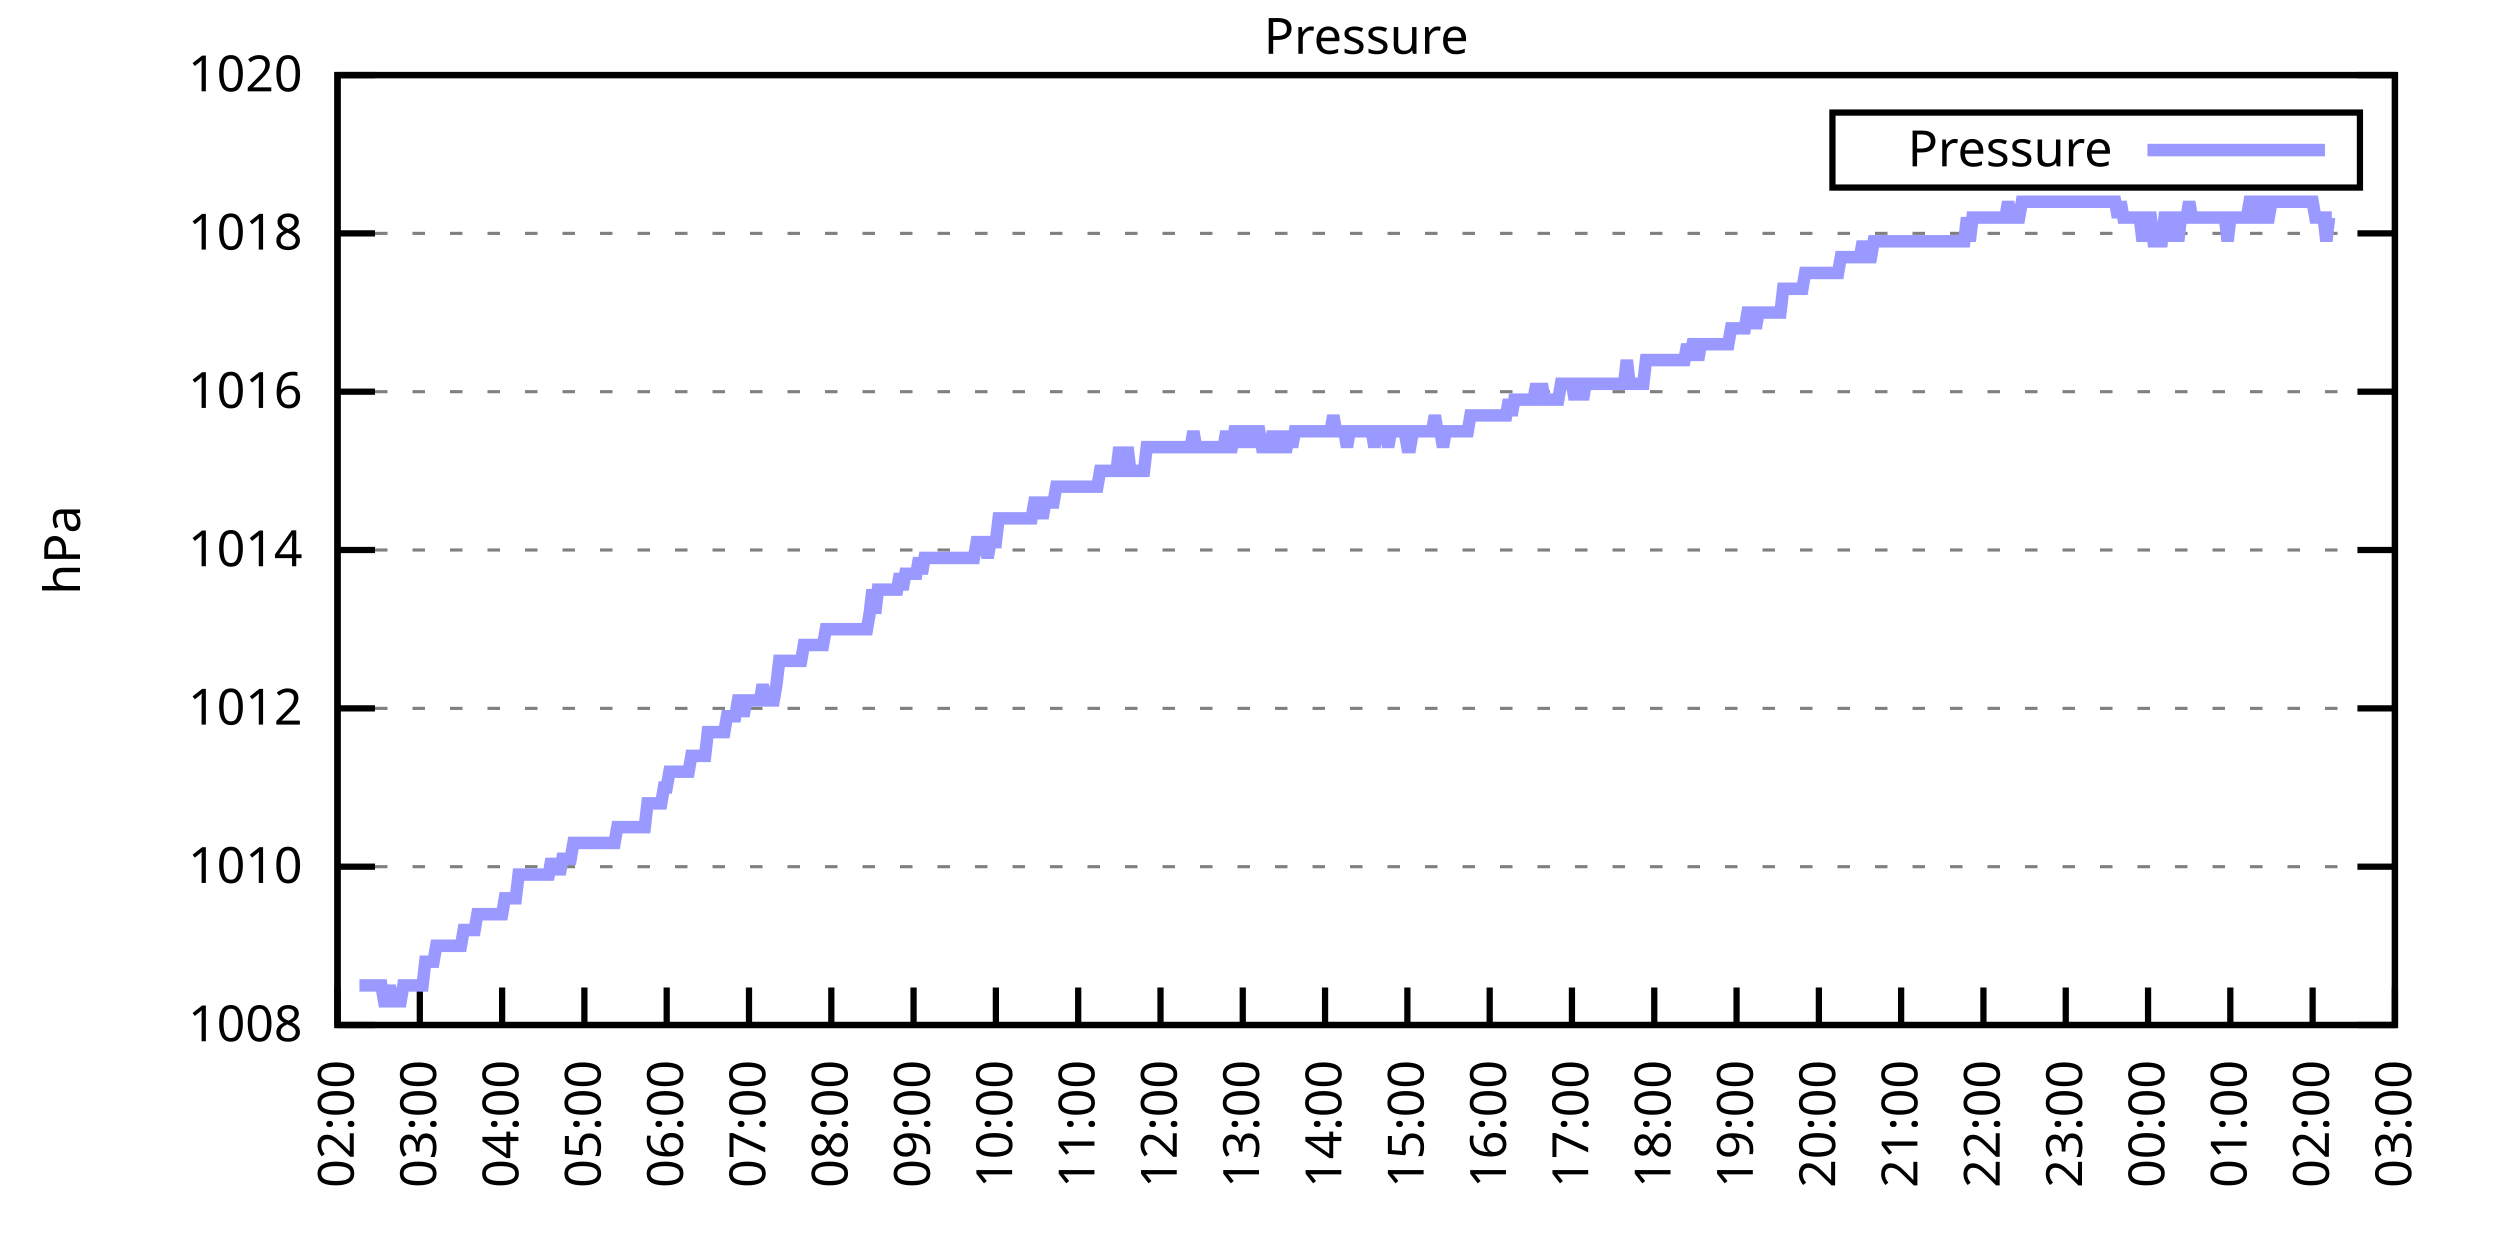
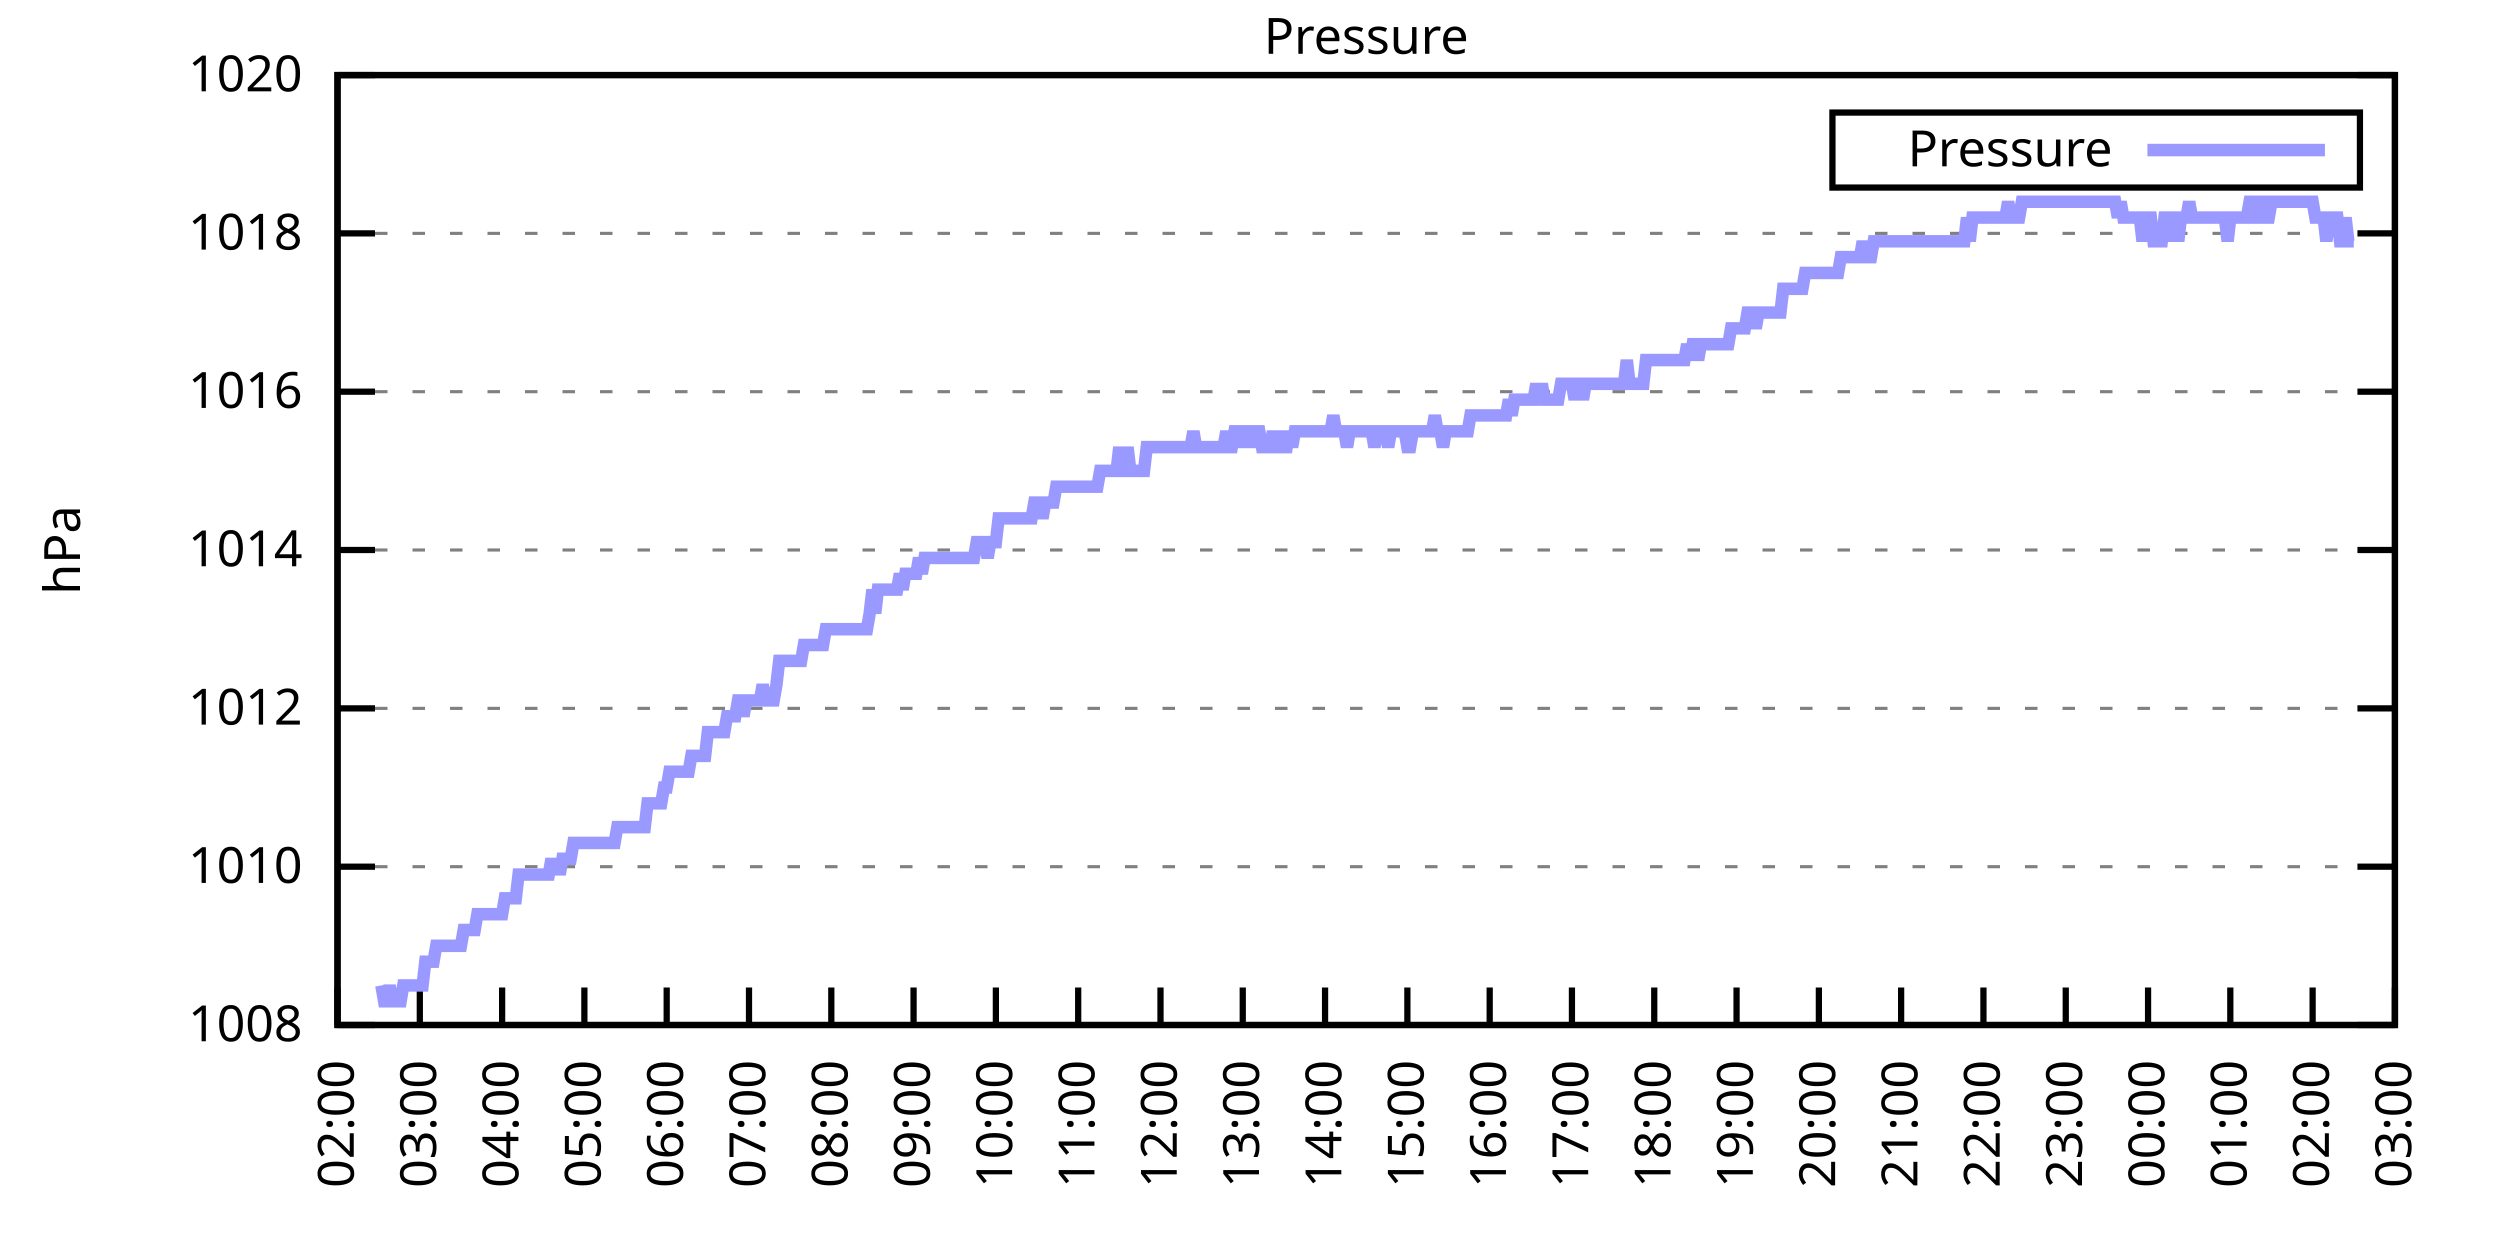
<svg xmlns="http://www.w3.org/2000/svg" xmlns:xlink="http://www.w3.org/1999/xlink" width="400" height="200" viewBox="0 0 400 200">
  <g id="gnuplot_canvas">
    <rect x="0" y="0" width="400" height="200" fill="none" />
    <defs>
      <circle id="gpDot" r="0.5" stroke-width="0.5" stroke="currentColor" />
      <path id="gpPt0" stroke-width="0.333" stroke="currentColor" d="M-1,0 h2 M0,-1 v2" />
      <path id="gpPt1" stroke-width="0.333" stroke="currentColor" d="M-1,-1 L1,1 M1,-1 L-1,1" />
      <path id="gpPt2" stroke-width="0.333" stroke="currentColor" d="M-1,0 L1,0 M0,-1 L0,1 M-1,-1 L1,1 M-1,1 L1,-1" />
      <rect id="gpPt3" stroke-width="0.333" stroke="currentColor" x="-1" y="-1" width="2" height="2" />
      <rect id="gpPt4" stroke-width="0.333" stroke="currentColor" fill="currentColor" x="-1" y="-1" width="2" height="2" />
      <circle id="gpPt5" stroke-width="0.333" stroke="currentColor" cx="0" cy="0" r="1" />
      <use xlink:href="#gpPt5" id="gpPt6" fill="currentColor" stroke="none" />
      <path id="gpPt7" stroke-width="0.333" stroke="currentColor" d="M0,-1.33 L-1.33,0.67 L1.33,0.67 z" />
      <use xlink:href="#gpPt7" id="gpPt8" fill="currentColor" stroke="none" />
      <use xlink:href="#gpPt7" id="gpPt9" stroke="currentColor" transform="rotate(180)" />
      <use xlink:href="#gpPt9" id="gpPt10" fill="currentColor" stroke="none" />
      <use xlink:href="#gpPt3" id="gpPt11" stroke="currentColor" transform="rotate(45)" />
      <use xlink:href="#gpPt11" id="gpPt12" fill="currentColor" stroke="none" />
      <path id="gpPt13" stroke-width="0.333" stroke="currentColor" d="M0,1.330 L1.265,0.411 L0.782,-1.067 L-0.782,-1.076 L-1.265,0.411 z" />
      <use xlink:href="#gpPt13" id="gpPt14" fill="currentColor" stroke="none" />
      <filter id="textbox" filterUnits="objectBoundingBox" x="0" y="0" height="1" width="1">
        <feFlood flood-color="white" flood-opacity="1" result="bgnd" />
        <feComposite in="SourceGraphic" in2="bgnd" operator="atop" />
      </filter>
      <filter id="greybox" filterUnits="objectBoundingBox" x="0" y="0" height="1" width="1">
        <feFlood flood-color="lightgrey" flood-opacity="1" result="grey" />
        <feComposite in="SourceGraphic" in2="grey" operator="atop" />
      </filter>
    </defs>
    <g fill="none" color="white" stroke="currentColor" stroke-width="1.00" stroke-linecap="butt" stroke-linejoin="miter">
</g>
    <g fill="none" color="black" stroke="currentColor" stroke-width="1.00" stroke-linecap="butt" stroke-linejoin="miter">
      <g stroke="none" shape-rendering="crispEdges">
        <polygon fill="rgb(255, 255, 255)" points="54.00,164.00 383.18,164.00 383.18,12.02 54.00,12.02 " />
      </g>
    </g>
    <g fill="none" color="black" stroke="currentColor" stroke-width="1.00" stroke-linecap="butt" stroke-linejoin="miter">
</g>
    <g fill="none" color="black" stroke="black" stroke-width="0.50" stroke-linecap="butt" stroke-linejoin="miter">
</g>
    <g fill="none" color="gray" stroke="currentColor" stroke-width="0.50" stroke-linecap="butt" stroke-linejoin="miter">
      <path stroke="gray" stroke-dasharray="2,4" class="gridline" d="M54.00,164.00 L383.19,164.00  " />
    </g>
    <g fill="none" color="gray" stroke="gray" stroke-width="1.00" stroke-linecap="butt" stroke-linejoin="miter">
</g>
    <g fill="none" color="black" stroke="currentColor" stroke-width="1.00" stroke-linecap="butt" stroke-linejoin="miter">
      <path stroke="black" d="M54.00,164.00 L60.00,164.00 M383.19,164.00 L377.19,164.00  " />
      <g transform="translate(48.40,166.60)" stroke="none" fill="black" font-family="Sans" font-size="8.00" text-anchor="end">
        <text>
          <tspan font-family="Sans"> 1008</tspan>
        </text>
      </g>
    </g>
    <g fill="none" color="black" stroke="currentColor" stroke-width="1.00" stroke-linecap="butt" stroke-linejoin="miter">
</g>
    <g fill="none" color="black" stroke="black" stroke-width="0.50" stroke-linecap="butt" stroke-linejoin="miter">
</g>
    <g fill="none" color="gray" stroke="currentColor" stroke-width="0.50" stroke-linecap="butt" stroke-linejoin="miter">
      <path stroke="gray" stroke-dasharray="2,4" class="gridline" d="M54.00,138.67 L383.19,138.67  " />
    </g>
    <g fill="none" color="gray" stroke="gray" stroke-width="1.00" stroke-linecap="butt" stroke-linejoin="miter">
</g>
    <g fill="none" color="black" stroke="currentColor" stroke-width="1.00" stroke-linecap="butt" stroke-linejoin="miter">
      <path stroke="black" d="M54.00,138.67 L60.00,138.67 M383.19,138.67 L377.19,138.67  " />
      <g transform="translate(48.40,141.27)" stroke="none" fill="black" font-family="Sans" font-size="8.00" text-anchor="end">
        <text>
          <tspan font-family="Sans"> 1010</tspan>
        </text>
      </g>
    </g>
    <g fill="none" color="black" stroke="currentColor" stroke-width="1.00" stroke-linecap="butt" stroke-linejoin="miter">
</g>
    <g fill="none" color="black" stroke="black" stroke-width="0.50" stroke-linecap="butt" stroke-linejoin="miter">
</g>
    <g fill="none" color="gray" stroke="currentColor" stroke-width="0.50" stroke-linecap="butt" stroke-linejoin="miter">
      <path stroke="gray" stroke-dasharray="2,4" class="gridline" d="M54.00,113.34 L383.19,113.34  " />
    </g>
    <g fill="none" color="gray" stroke="gray" stroke-width="1.00" stroke-linecap="butt" stroke-linejoin="miter">
</g>
    <g fill="none" color="black" stroke="currentColor" stroke-width="1.00" stroke-linecap="butt" stroke-linejoin="miter">
      <path stroke="black" d="M54.00,113.34 L60.00,113.34 M383.19,113.34 L377.19,113.34  " />
      <g transform="translate(48.40,115.94)" stroke="none" fill="black" font-family="Sans" font-size="8.00" text-anchor="end">
        <text>
          <tspan font-family="Sans"> 1012</tspan>
        </text>
      </g>
    </g>
    <g fill="none" color="black" stroke="currentColor" stroke-width="1.00" stroke-linecap="butt" stroke-linejoin="miter">
</g>
    <g fill="none" color="black" stroke="black" stroke-width="0.50" stroke-linecap="butt" stroke-linejoin="miter">
</g>
    <g fill="none" color="gray" stroke="currentColor" stroke-width="0.50" stroke-linecap="butt" stroke-linejoin="miter">
      <path stroke="gray" stroke-dasharray="2,4" class="gridline" d="M54.00,88.00 L383.19,88.00  " />
    </g>
    <g fill="none" color="gray" stroke="gray" stroke-width="1.00" stroke-linecap="butt" stroke-linejoin="miter">
</g>
    <g fill="none" color="black" stroke="currentColor" stroke-width="1.00" stroke-linecap="butt" stroke-linejoin="miter">
      <path stroke="black" d="M54.00,88.00 L60.00,88.00 M383.19,88.00 L377.19,88.00  " />
      <g transform="translate(48.40,90.60)" stroke="none" fill="black" font-family="Sans" font-size="8.00" text-anchor="end">
        <text>
          <tspan font-family="Sans"> 1014</tspan>
        </text>
      </g>
    </g>
    <g fill="none" color="black" stroke="currentColor" stroke-width="1.00" stroke-linecap="butt" stroke-linejoin="miter">
</g>
    <g fill="none" color="black" stroke="black" stroke-width="0.50" stroke-linecap="butt" stroke-linejoin="miter">
</g>
    <g fill="none" color="gray" stroke="currentColor" stroke-width="0.50" stroke-linecap="butt" stroke-linejoin="miter">
      <path stroke="gray" stroke-dasharray="2,4" class="gridline" d="M54.00,62.67 L383.19,62.67  " />
    </g>
    <g fill="none" color="gray" stroke="gray" stroke-width="1.00" stroke-linecap="butt" stroke-linejoin="miter">
</g>
    <g fill="none" color="black" stroke="currentColor" stroke-width="1.00" stroke-linecap="butt" stroke-linejoin="miter">
      <path stroke="black" d="M54.00,62.67 L60.00,62.67 M383.19,62.67 L377.19,62.67  " />
      <g transform="translate(48.40,65.27)" stroke="none" fill="black" font-family="Sans" font-size="8.00" text-anchor="end">
        <text>
          <tspan font-family="Sans"> 1016</tspan>
        </text>
      </g>
    </g>
    <g fill="none" color="black" stroke="currentColor" stroke-width="1.00" stroke-linecap="butt" stroke-linejoin="miter">
</g>
    <g fill="none" color="black" stroke="black" stroke-width="0.50" stroke-linecap="butt" stroke-linejoin="miter">
</g>
    <g fill="none" color="gray" stroke="currentColor" stroke-width="0.50" stroke-linecap="butt" stroke-linejoin="miter">
      <path stroke="gray" stroke-dasharray="2,4" class="gridline" d="M54.00,37.34 L383.19,37.34  " />
    </g>
    <g fill="none" color="gray" stroke="gray" stroke-width="1.00" stroke-linecap="butt" stroke-linejoin="miter">
</g>
    <g fill="none" color="black" stroke="currentColor" stroke-width="1.00" stroke-linecap="butt" stroke-linejoin="miter">
      <path stroke="black" d="M54.00,37.34 L60.00,37.34 M383.19,37.34 L377.19,37.34  " />
      <g transform="translate(48.40,39.94)" stroke="none" fill="black" font-family="Sans" font-size="8.00" text-anchor="end">
        <text>
          <tspan font-family="Sans"> 1018</tspan>
        </text>
      </g>
    </g>
    <g fill="none" color="black" stroke="currentColor" stroke-width="1.00" stroke-linecap="butt" stroke-linejoin="miter">
</g>
    <g fill="none" color="black" stroke="black" stroke-width="0.50" stroke-linecap="butt" stroke-linejoin="miter">
</g>
    <g fill="none" color="gray" stroke="currentColor" stroke-width="0.50" stroke-linecap="butt" stroke-linejoin="miter">
      <path stroke="gray" stroke-dasharray="2,4" class="gridline" d="M54.00,12.01 L383.19,12.01  " />
    </g>
    <g fill="none" color="gray" stroke="gray" stroke-width="1.00" stroke-linecap="butt" stroke-linejoin="miter">
</g>
    <g fill="none" color="black" stroke="currentColor" stroke-width="1.00" stroke-linecap="butt" stroke-linejoin="miter">
      <path stroke="black" d="M54.00,12.01 L60.00,12.01 M383.19,12.01 L377.19,12.01  " />
      <g transform="translate(48.40,14.61)" stroke="none" fill="black" font-family="Sans" font-size="8.00" text-anchor="end">
        <text>
          <tspan font-family="Sans"> 1020</tspan>
        </text>
      </g>
    </g>
    <g fill="none" color="black" stroke="currentColor" stroke-width="1.00" stroke-linecap="butt" stroke-linejoin="miter">
      <path stroke="black" d="M54.00,164.00 L54.00,158.00  " />
      <g transform="translate(56.60,169.60) rotate(270.00)" stroke="none" fill="black" font-family="Sans" font-size="8.00" text-anchor="end">
        <text>
          <tspan font-family="Sans">02:00</tspan>
        </text>
      </g>
    </g>
    <g fill="none" color="black" stroke="currentColor" stroke-width="1.00" stroke-linecap="butt" stroke-linejoin="miter">
      <path stroke="black" d="M67.17,164.00 L67.17,158.00  " />
      <g transform="translate(69.77,169.60) rotate(270.00)" stroke="none" fill="black" font-family="Sans" font-size="8.00" text-anchor="end">
        <text>
          <tspan font-family="Sans">03:00</tspan>
        </text>
      </g>
    </g>
    <g fill="none" color="black" stroke="currentColor" stroke-width="1.00" stroke-linecap="butt" stroke-linejoin="miter">
      <path stroke="black" d="M80.34,164.00 L80.34,158.00  " />
      <g transform="translate(82.94,169.60) rotate(270.00)" stroke="none" fill="black" font-family="Sans" font-size="8.00" text-anchor="end">
        <text>
          <tspan font-family="Sans">04:00</tspan>
        </text>
      </g>
    </g>
    <g fill="none" color="black" stroke="currentColor" stroke-width="1.00" stroke-linecap="butt" stroke-linejoin="miter">
      <path stroke="black" d="M93.50,164.00 L93.50,158.00  " />
      <g transform="translate(96.10,169.60) rotate(270.00)" stroke="none" fill="black" font-family="Sans" font-size="8.00" text-anchor="end">
        <text>
          <tspan font-family="Sans">05:00</tspan>
        </text>
      </g>
    </g>
    <g fill="none" color="black" stroke="currentColor" stroke-width="1.00" stroke-linecap="butt" stroke-linejoin="miter">
      <path stroke="black" d="M106.67,164.00 L106.67,158.00  " />
      <g transform="translate(109.27,169.60) rotate(270.00)" stroke="none" fill="black" font-family="Sans" font-size="8.00" text-anchor="end">
        <text>
          <tspan font-family="Sans">06:00</tspan>
        </text>
      </g>
    </g>
    <g fill="none" color="black" stroke="currentColor" stroke-width="1.00" stroke-linecap="butt" stroke-linejoin="miter">
      <path stroke="black" d="M119.84,164.00 L119.84,158.00  " />
      <g transform="translate(122.44,169.60) rotate(270.00)" stroke="none" fill="black" font-family="Sans" font-size="8.00" text-anchor="end">
        <text>
          <tspan font-family="Sans">07:00</tspan>
        </text>
      </g>
    </g>
    <g fill="none" color="black" stroke="currentColor" stroke-width="1.00" stroke-linecap="butt" stroke-linejoin="miter">
      <path stroke="black" d="M133.01,164.00 L133.01,158.00  " />
      <g transform="translate(135.61,169.60) rotate(270.00)" stroke="none" fill="black" font-family="Sans" font-size="8.00" text-anchor="end">
        <text>
          <tspan font-family="Sans">08:00</tspan>
        </text>
      </g>
    </g>
    <g fill="none" color="black" stroke="currentColor" stroke-width="1.00" stroke-linecap="butt" stroke-linejoin="miter">
      <path stroke="black" d="M146.17,164.00 L146.17,158.00  " />
      <g transform="translate(148.77,169.60) rotate(270.00)" stroke="none" fill="black" font-family="Sans" font-size="8.00" text-anchor="end">
        <text>
          <tspan font-family="Sans">09:00</tspan>
        </text>
      </g>
    </g>
    <g fill="none" color="black" stroke="currentColor" stroke-width="1.00" stroke-linecap="butt" stroke-linejoin="miter">
      <path stroke="black" d="M159.34,164.00 L159.34,158.00  " />
      <g transform="translate(161.94,169.60) rotate(270.00)" stroke="none" fill="black" font-family="Sans" font-size="8.00" text-anchor="end">
        <text>
          <tspan font-family="Sans">10:00</tspan>
        </text>
      </g>
    </g>
    <g fill="none" color="black" stroke="currentColor" stroke-width="1.00" stroke-linecap="butt" stroke-linejoin="miter">
      <path stroke="black" d="M172.51,164.00 L172.51,158.00  " />
      <g transform="translate(175.11,169.60) rotate(270.00)" stroke="none" fill="black" font-family="Sans" font-size="8.00" text-anchor="end">
        <text>
          <tspan font-family="Sans">11:00</tspan>
        </text>
      </g>
    </g>
    <g fill="none" color="black" stroke="currentColor" stroke-width="1.00" stroke-linecap="butt" stroke-linejoin="miter">
      <path stroke="black" d="M185.68,164.00 L185.68,158.00  " />
      <g transform="translate(188.28,169.60) rotate(270.00)" stroke="none" fill="black" font-family="Sans" font-size="8.00" text-anchor="end">
        <text>
          <tspan font-family="Sans">12:00</tspan>
        </text>
      </g>
    </g>
    <g fill="none" color="black" stroke="currentColor" stroke-width="1.00" stroke-linecap="butt" stroke-linejoin="miter">
      <path stroke="black" d="M198.84,164.00 L198.84,158.00  " />
      <g transform="translate(201.44,169.60) rotate(270.00)" stroke="none" fill="black" font-family="Sans" font-size="8.00" text-anchor="end">
        <text>
          <tspan font-family="Sans">13:00</tspan>
        </text>
      </g>
    </g>
    <g fill="none" color="black" stroke="currentColor" stroke-width="1.00" stroke-linecap="butt" stroke-linejoin="miter">
      <path stroke="black" d="M212.01,164.00 L212.01,158.00  " />
      <g transform="translate(214.61,169.60) rotate(270.00)" stroke="none" fill="black" font-family="Sans" font-size="8.00" text-anchor="end">
        <text>
          <tspan font-family="Sans">14:00</tspan>
        </text>
      </g>
    </g>
    <g fill="none" color="black" stroke="currentColor" stroke-width="1.00" stroke-linecap="butt" stroke-linejoin="miter">
      <path stroke="black" d="M225.18,164.00 L225.18,158.00  " />
      <g transform="translate(227.78,169.60) rotate(270.00)" stroke="none" fill="black" font-family="Sans" font-size="8.00" text-anchor="end">
        <text>
          <tspan font-family="Sans">15:00</tspan>
        </text>
      </g>
    </g>
    <g fill="none" color="black" stroke="currentColor" stroke-width="1.00" stroke-linecap="butt" stroke-linejoin="miter">
      <path stroke="black" d="M238.35,164.00 L238.35,158.00  " />
      <g transform="translate(240.95,169.60) rotate(270.00)" stroke="none" fill="black" font-family="Sans" font-size="8.00" text-anchor="end">
        <text>
          <tspan font-family="Sans">16:00</tspan>
        </text>
      </g>
    </g>
    <g fill="none" color="black" stroke="currentColor" stroke-width="1.00" stroke-linecap="butt" stroke-linejoin="miter">
      <path stroke="black" d="M251.51,164.00 L251.51,158.00  " />
      <g transform="translate(254.11,169.60) rotate(270.00)" stroke="none" fill="black" font-family="Sans" font-size="8.00" text-anchor="end">
        <text>
          <tspan font-family="Sans">17:00</tspan>
        </text>
      </g>
    </g>
    <g fill="none" color="black" stroke="currentColor" stroke-width="1.00" stroke-linecap="butt" stroke-linejoin="miter">
      <path stroke="black" d="M264.68,164.00 L264.68,158.00  " />
      <g transform="translate(267.28,169.60) rotate(270.00)" stroke="none" fill="black" font-family="Sans" font-size="8.00" text-anchor="end">
        <text>
          <tspan font-family="Sans">18:00</tspan>
        </text>
      </g>
    </g>
    <g fill="none" color="black" stroke="currentColor" stroke-width="1.00" stroke-linecap="butt" stroke-linejoin="miter">
      <path stroke="black" d="M277.85,164.00 L277.85,158.00  " />
      <g transform="translate(280.45,169.60) rotate(270.00)" stroke="none" fill="black" font-family="Sans" font-size="8.00" text-anchor="end">
        <text>
          <tspan font-family="Sans">19:00</tspan>
        </text>
      </g>
    </g>
    <g fill="none" color="black" stroke="currentColor" stroke-width="1.00" stroke-linecap="butt" stroke-linejoin="miter">
      <path stroke="black" d="M291.02,164.00 L291.02,158.00  " />
      <g transform="translate(293.62,169.60) rotate(270.00)" stroke="none" fill="black" font-family="Sans" font-size="8.00" text-anchor="end">
        <text>
          <tspan font-family="Sans">20:00</tspan>
        </text>
      </g>
    </g>
    <g fill="none" color="black" stroke="currentColor" stroke-width="1.00" stroke-linecap="butt" stroke-linejoin="miter">
      <path stroke="black" d="M304.18,164.00 L304.18,158.00  " />
      <g transform="translate(306.78,169.60) rotate(270.00)" stroke="none" fill="black" font-family="Sans" font-size="8.00" text-anchor="end">
        <text>
          <tspan font-family="Sans">21:00</tspan>
        </text>
      </g>
    </g>
    <g fill="none" color="black" stroke="currentColor" stroke-width="1.00" stroke-linecap="butt" stroke-linejoin="miter">
      <path stroke="black" d="M317.35,164.00 L317.35,158.00  " />
      <g transform="translate(319.95,169.60) rotate(270.00)" stroke="none" fill="black" font-family="Sans" font-size="8.00" text-anchor="end">
        <text>
          <tspan font-family="Sans">22:00</tspan>
        </text>
      </g>
    </g>
    <g fill="none" color="black" stroke="currentColor" stroke-width="1.00" stroke-linecap="butt" stroke-linejoin="miter">
      <path stroke="black" d="M330.52,164.00 L330.52,158.00  " />
      <g transform="translate(333.12,169.60) rotate(270.00)" stroke="none" fill="black" font-family="Sans" font-size="8.00" text-anchor="end">
        <text>
          <tspan font-family="Sans">23:00</tspan>
        </text>
      </g>
    </g>
    <g fill="none" color="black" stroke="currentColor" stroke-width="1.00" stroke-linecap="butt" stroke-linejoin="miter">
      <path stroke="black" d="M343.69,164.00 L343.69,158.00  " />
      <g transform="translate(346.29,169.60) rotate(270.00)" stroke="none" fill="black" font-family="Sans" font-size="8.00" text-anchor="end">
        <text>
          <tspan font-family="Sans">00:00</tspan>
        </text>
      </g>
    </g>
    <g fill="none" color="black" stroke="currentColor" stroke-width="1.00" stroke-linecap="butt" stroke-linejoin="miter">
      <path stroke="black" d="M356.85,164.00 L356.85,158.00  " />
      <g transform="translate(359.45,169.60) rotate(270.00)" stroke="none" fill="black" font-family="Sans" font-size="8.00" text-anchor="end">
        <text>
          <tspan font-family="Sans">01:00</tspan>
        </text>
      </g>
    </g>
    <g fill="none" color="black" stroke="currentColor" stroke-width="1.00" stroke-linecap="butt" stroke-linejoin="miter">
      <path stroke="black" d="M370.02,164.00 L370.02,158.00  " />
      <g transform="translate(372.62,169.60) rotate(270.00)" stroke="none" fill="black" font-family="Sans" font-size="8.00" text-anchor="end">
        <text>
          <tspan font-family="Sans">02:00</tspan>
        </text>
      </g>
    </g>
    <g fill="none" color="black" stroke="currentColor" stroke-width="1.00" stroke-linecap="butt" stroke-linejoin="miter">
      <path stroke="black" d="M383.19,164.00 L383.19,158.00  " />
      <g transform="translate(385.79,169.60) rotate(270.00)" stroke="none" fill="black" font-family="Sans" font-size="8.00" text-anchor="end">
        <text>
          <tspan font-family="Sans">03:00</tspan>
        </text>
      </g>
    </g>
    <g fill="none" color="black" stroke="currentColor" stroke-width="1.00" stroke-linecap="butt" stroke-linejoin="miter">
</g>
    <g fill="none" color="black" stroke="currentColor" stroke-width="1.00" stroke-linecap="butt" stroke-linejoin="miter">
      <path stroke="black" d="M54.00,12.01 L54.00,164.00 L383.19,164.00 L383.19,12.01 L54.00,12.01 Z  " />
    </g>
    <g fill="none" color="black" stroke="currentColor" stroke-width="1.00" stroke-linecap="butt" stroke-linejoin="miter">
</g>
    <g fill="none" color="black" stroke="currentColor" stroke-width="1.00" stroke-linecap="butt" stroke-linejoin="miter">
      <path stroke="black" d="M293.19,30.01 L293.19,18.01 L377.59,18.01 L377.59,30.01 L293.19,30.01 Z  " />
    </g>
    <g id="Pressure_plot_1">
      <g fill="none" color="white" stroke="black" stroke-width="2.00" stroke-linecap="butt" stroke-linejoin="miter">
</g>
      <g fill="none" color="black" stroke="currentColor" stroke-width="2.00" stroke-linecap="butt" stroke-linejoin="miter">
        <g transform="translate(337.99,26.61)" stroke="none" fill="black" font-family="Sans" font-size="8.00" text-anchor="end">
          <text>
            <tspan font-family="Sans">Pressure</tspan>
          </text>
        </g>
      </g>
      <g fill="none" color="black" stroke="currentColor" stroke-width="2.00" stroke-linecap="butt" stroke-linejoin="miter">
-         <path stroke="rgb(153, 153, 255)" d="M343.59,24.01 L371.99,24.01 M57.51,157.67 L57.95,157.67 L58.39,157.67 L58.83,157.67 L59.27,157.67 L59.71,157.67   L60.14,157.67 L60.58,157.67 L61.02,157.67 L61.46,160.20 L61.90,160.20 L62.34,157.67 L62.78,160.20 L63.22,160.20   L63.66,160.20 L64.10,160.20 L64.53,157.67 L64.97,157.67 L65.41,157.67 L65.85,157.67 L66.29,157.67 L66.73,157.67   L67.17,157.67 L67.61,157.67 L68.05,153.87 L68.48,153.87 L68.92,153.87 L69.36,153.87 L69.80,151.33 L70.24,151.33   L70.68,151.33 L71.12,151.33 L71.56,151.33 L72.00,151.33 L72.43,151.33 L72.87,151.33 L73.31,151.33 L73.75,151.33   L74.19,148.80 L74.63,148.80 L75.07,148.80 L75.51,148.80 L75.95,148.80 L76.38,146.27 L76.82,146.27 L77.26,146.27   L77.70,146.27 L78.14,146.27 L78.58,146.27 L79.02,146.27 L79.46,146.27 L79.90,146.27 L80.34,146.27 L80.77,143.73   L81.21,143.73 L81.65,143.73 L82.09,143.73 L82.53,143.73 L82.97,139.93 L83.41,139.93 L83.85,139.93 L84.29,139.93   L84.72,139.93 L85.16,139.93 L85.60,139.93 L86.04,139.93 L86.48,139.93 L86.92,139.93 L87.36,139.93 L87.80,139.93   L88.24,137.40 L88.67,139.93 L89.11,137.40 L89.55,139.93 L89.99,137.40 L90.43,137.40 L90.87,137.40 L91.31,137.40   L91.75,134.87 L92.19,134.87 L92.62,134.87 L93.06,134.87 L93.50,134.87 L93.94,134.87 L94.38,134.87 L94.82,134.87   L95.26,134.87 L95.70,134.87 L96.14,134.87 L96.58,134.87 L97.01,134.87 L97.45,134.87 L97.89,134.87 L98.33,134.87   L98.77,132.34 L99.21,132.34 L99.65,132.34 L100.09,132.34 L100.53,132.34 L100.96,132.34 L101.40,132.34 L101.84,132.34   L102.28,132.34 L102.72,132.34 L103.16,132.34 L103.60,128.54 L104.04,128.54 L104.48,128.54 L104.91,128.54 L105.35,128.54   L105.79,128.54 L106.23,126.00 L106.67,126.00 L107.11,123.47 L107.55,123.47 L107.99,123.47 L108.43,123.47 L108.87,123.47   L109.30,123.47 L109.74,123.47 L110.18,123.47 L110.62,120.94 L111.06,120.94 L111.50,120.94 L111.94,120.94 L112.38,120.94   L112.82,120.94 L113.25,117.14 L113.69,117.14 L114.13,117.14 L114.57,117.14 L115.01,117.14 L115.45,117.14 L115.89,117.14   L116.33,114.60 L116.77,114.60 L117.20,114.60 L117.64,114.60 L118.08,112.07 L118.52,112.07 L118.96,114.60 L119.40,112.07   L119.84,112.07 L120.28,112.07 L120.72,112.07 L121.15,112.07 L121.59,112.07 L122.03,109.54 L122.47,112.07 L122.91,112.07   L123.35,112.07 L123.79,112.07 L124.23,109.54 L124.67,105.74 L125.11,105.74 L125.54,105.74 L125.98,105.74 L126.42,105.74   L126.86,105.74 L127.30,105.74 L127.74,105.74 L128.18,105.74 L128.62,103.20 L129.06,103.20 L129.49,103.20 L129.93,103.20   L130.37,103.20 L130.81,103.20 L131.25,103.20 L131.69,103.20 L132.13,100.67 L132.57,100.67 L133.01,100.67 L133.44,100.67   L133.88,100.67 L134.32,100.67 L134.76,100.67 L135.20,100.67 L135.64,100.67 L136.08,100.67 L136.52,100.67 L136.96,100.67   L137.39,100.67 L137.83,100.67 L138.27,100.67 L138.71,100.67 L139.15,98.14 L139.59,94.34 L140.03,98.14 L140.47,94.34   L140.91,94.34 L141.35,94.34 L141.78,94.34 L142.22,94.34 L142.66,94.34 L143.10,94.34 L143.54,94.34 L143.98,91.80   L144.42,94.34 L144.86,91.80 L145.30,91.80 L145.73,91.80 L146.17,91.80 L146.61,91.80 L147.05,89.27 L147.49,91.80   L147.93,89.27 L148.37,89.27 L148.81,89.27 L149.25,89.27 L149.68,89.27 L150.12,89.27 L150.56,89.27 L151.00,89.27   L151.44,89.27 L151.88,89.27 L152.32,89.27 L152.76,89.27 L153.20,89.27 L153.63,89.27 L154.07,89.27 L154.51,89.27   L154.95,89.27 L155.39,89.27 L155.83,89.27 L156.27,86.74 L156.71,86.74 L157.15,86.74 L157.59,86.74 L158.02,89.27   L158.46,86.74 L158.90,86.74 L159.34,86.74 L159.78,82.94 L160.22,82.94 L160.66,82.94 L161.10,82.94 L161.54,82.94   L161.97,82.94 L162.41,82.94 L162.85,82.94 L163.29,82.94 L163.73,82.94 L164.17,82.94 L164.61,82.94 L165.05,82.94   L165.49,80.41 L165.92,80.41 L166.36,80.41 L166.80,82.94 L167.24,80.41 L167.68,80.41 L168.12,80.41 L168.56,80.41   L169.00,77.87 L169.44,77.87 L169.87,77.87 L170.31,77.87 L170.75,77.87 L171.19,77.87 L171.63,77.87 L172.07,77.87   L172.51,77.87 L172.95,77.87 L173.39,77.87 L173.83,77.87 L174.26,77.87 L174.70,77.87 L175.14,77.87 L175.58,77.87   L176.02,75.34 L176.46,75.34 L176.90,75.34 L177.34,75.34 L177.78,75.34 L178.21,75.34 L178.65,75.34 L179.09,71.54   L179.53,75.34 L179.97,75.34 L180.41,71.54 L180.85,75.34 L181.29,75.34 L181.73,75.34 L182.16,75.34 L182.60,75.34   L183.04,75.34 L183.48,71.54 L183.92,71.54 L184.36,71.54 L184.80,71.54 L185.24,71.54 L185.68,71.54 L186.11,71.54   L186.55,71.54 L186.99,71.54 L187.43,71.54 L187.87,71.54 L188.31,71.54 L188.75,71.54 L189.19,71.54 L189.63,71.54   L190.07,71.54 L190.50,71.54 L190.94,69.01 L191.38,71.54 L191.82,71.54 L192.26,71.54 L192.70,71.54 L193.14,71.54   L193.58,71.54 L194.02,71.54 L194.45,71.54 L194.89,71.54 L195.33,71.54 L195.77,71.54 L196.21,69.01 L196.65,71.54   L197.09,71.54 L197.53,69.01 L197.97,69.01 L198.40,69.01 L198.84,71.54 L199.28,69.01 L199.72,69.01 L200.16,69.01   L200.60,71.54 L201.04,69.01 L201.48,69.01 L201.92,71.54 L202.35,71.54 L202.79,71.54 L203.23,71.54 L203.67,69.01   L204.11,71.54 L204.55,71.54 L204.99,69.01 L205.43,71.54 L205.87,71.54 L206.31,69.01 L206.74,71.54 L207.18,69.01   L207.62,69.01 L208.06,69.01 L208.50,69.01 L208.94,69.01 L209.38,69.01 L209.82,69.01 L210.26,69.01 L210.69,69.01   L211.13,69.01 L211.57,69.01 L212.01,69.01 L212.45,69.01 L212.89,69.01 L213.33,66.47 L213.77,69.01 L214.21,69.01   L214.64,69.01 L215.08,69.01 L215.52,71.54 L215.96,69.01 L216.40,69.01 L216.84,69.01 L217.28,69.01 L217.72,69.01   L218.16,69.01 L218.60,69.01 L219.03,69.01 L219.47,69.01 L219.91,71.54 L220.35,69.01 L220.79,69.01 L221.23,69.01   L221.67,69.01 L222.11,71.54 L222.55,69.01 L222.98,69.01 L223.42,69.01 L223.86,69.01 L224.30,69.01 L224.74,69.01   L225.18,71.54 L225.62,71.54 L226.06,69.01 L226.50,69.01 L226.93,69.01 L227.37,69.01 L227.81,69.01 L228.25,69.01   L228.69,69.01 L229.13,69.01 L229.57,66.47 L230.01,69.01 L230.45,69.01 L230.88,71.54 L231.32,69.01 L231.76,69.01   L232.20,69.01 L232.64,69.01 L233.08,69.01 L233.52,69.01 L233.96,69.01 L234.40,69.01 L234.84,69.01 L235.27,66.47   L235.71,66.47 L236.15,66.47 L236.59,66.47 L237.03,66.47 L237.47,66.47 L237.91,66.47 L238.35,66.47 L238.79,66.47   L239.22,66.47 L239.66,66.47 L240.10,66.47 L240.54,66.47 L240.98,66.47 L241.42,63.94 L241.86,66.47 L242.30,63.94   L242.74,63.94 L243.17,63.94 L243.61,63.94 L244.05,63.94 L244.49,63.94 L244.93,63.94 L245.37,63.94 L245.81,61.41   L246.25,63.94 L246.69,61.41 L247.12,63.94 L247.56,63.94 L248.00,63.94 L248.44,63.94 L248.88,63.94 L249.32,63.94   L249.76,61.41 L250.20,61.41 L250.64,61.41 L251.08,61.41 L251.51,61.41 L251.95,63.94 L252.39,61.41 L252.83,61.41   L253.27,63.94 L253.71,61.41 L254.15,61.41 L254.59,61.41 L255.03,61.41 L255.46,61.41 L256.34,61.41 L256.78,61.41   L257.22,61.41 L257.66,61.41 L258.10,61.41 L258.54,61.41 L258.98,61.41 L259.41,61.41 L259.85,61.41 L260.29,57.61   L260.73,61.41 L261.17,61.41 L261.61,61.41 L262.05,61.41 L262.49,61.41 L262.93,61.41 L263.36,57.61 L263.80,57.61   L264.24,57.61 L264.68,57.61 L265.12,57.61 L265.56,57.61 L266.00,57.61 L266.44,57.61 L266.88,57.61 L267.32,57.61   L267.75,57.61 L268.19,57.61 L268.63,57.61 L269.07,57.61 L269.51,57.61 L269.95,55.07 L270.39,57.61 L270.83,55.07   L271.27,55.07 L271.70,57.61 L272.14,55.07 L272.58,55.07 L273.02,55.07 L273.46,55.07 L273.90,55.07 L274.34,55.07   L274.78,55.07 L275.22,55.07 L275.65,55.07 L276.09,55.07 L276.53,55.07 L276.97,52.54 L277.41,52.54 L277.85,52.54   L278.29,52.54 L278.73,52.54 L279.17,52.54 L279.60,50.01 L280.04,50.01 L280.48,50.01 L280.92,52.54 L281.36,50.01   L281.80,50.01 L282.24,50.01 L282.68,50.01 L283.12,50.01 L283.56,50.01 L283.99,50.01 L284.43,50.01 L284.87,50.01   L285.31,46.21 L285.75,46.21 L286.19,46.21 L286.63,46.21 L287.07,46.21 L287.51,46.21 L287.94,46.21 L288.38,46.21   L288.82,43.67 L289.26,43.67 L289.70,43.67 L290.14,43.67 L290.58,43.67 L291.02,43.67 L291.46,43.67 L291.89,43.67   L292.33,43.67 L292.77,43.67 L293.21,43.67 L293.65,43.67 L294.09,43.67 L294.53,41.14 L294.97,41.14 L295.41,41.14   L295.84,41.14 L296.28,41.14 L296.72,41.14 L297.16,41.14 L297.60,41.14 L298.04,38.61 L298.48,41.14 L298.92,41.14   L299.36,41.14 L299.80,38.61 L300.23,38.61 L300.67,38.61 L301.11,38.61 L301.55,38.61 L301.99,38.61 L302.43,38.61   L302.87,38.61 L303.31,38.61 L303.75,38.61 L304.18,38.61 L304.62,38.61 L305.06,38.61 L305.50,38.61 L305.94,38.61   L306.38,38.61 L306.82,38.61 L307.26,38.61 L307.70,38.61 L308.13,38.61 L308.57,38.61 L309.01,38.61 L309.45,38.61   L309.89,38.61 L310.33,38.61 L310.77,38.61 L311.21,38.61 L311.65,38.61 L312.08,38.61 L312.52,38.61 L312.96,38.61   L313.40,38.61 L313.84,38.61 L314.28,38.61 L314.72,34.81 L315.16,38.61 L315.60,34.81 L316.04,34.81 L316.47,34.81   L316.91,34.81 L317.35,34.81 L317.79,34.81 L318.23,34.81 L318.67,34.81 L319.11,34.81 L319.55,34.81 L319.99,34.81   L320.42,34.81 L320.86,34.81 L321.30,32.28 L321.74,34.81 L322.18,34.81 L322.62,34.81 L323.06,34.81 L323.50,32.28   L323.94,32.28 L324.37,32.28 L324.81,32.28 L325.25,32.28 L325.69,32.28 L326.13,32.28 L326.57,32.28 L327.01,32.28   L327.45,32.28 L327.89,32.28 L328.33,32.28 L328.76,32.28 L329.20,32.28 L329.64,32.28 L330.08,32.28 L330.52,32.28   L330.96,32.28 L331.40,32.28 L331.84,32.28 L332.28,32.28 L332.71,32.28 L333.15,32.28 L333.59,32.28 L334.03,32.28   L334.47,32.28 L334.91,32.28 L335.35,32.28 L335.79,32.28 L336.23,32.28 L336.66,32.28 L337.10,32.28 L337.54,32.28   L337.98,32.28 L338.42,32.28 L338.86,34.81 L339.30,32.28 L339.74,34.81 L340.18,34.81 L340.61,34.81 L341.05,34.81   L341.49,34.81 L341.93,34.81 L342.37,34.81 L342.81,38.61 L343.25,34.81 L343.69,34.81 L344.13,34.81 L344.57,38.61   L345.00,38.61 L345.44,38.61 L345.88,38.61 L346.32,34.81 L346.76,34.81 L347.20,34.81 L347.64,38.61 L348.08,34.81   L348.52,38.61 L348.95,34.81 L349.39,34.81 L349.83,34.81 L350.27,32.28 L350.71,34.81 L351.15,34.81 L351.59,34.81   L352.03,34.81 L352.47,34.81 L352.90,34.81 L353.34,34.81 L353.78,34.81 L354.22,34.81 L354.66,34.81 L355.10,34.81   L355.54,34.81 L355.98,34.81 L356.42,38.61 L356.85,34.81 L357.29,34.81 L357.73,34.81 L358.17,34.81 L358.61,34.81   L359.05,34.81 L359.49,34.81 L359.93,32.28 L360.37,32.28 L360.81,34.81 L361.24,34.81 L361.68,32.28 L362.12,32.28   L362.56,34.81 L363.00,34.81 L363.44,32.28 L363.88,32.28 L364.32,32.28 L364.76,32.28 L365.19,32.28 L365.63,32.28   L366.07,32.28 L366.51,32.28 L366.95,32.28 L367.39,32.28 L367.83,32.28 L368.27,32.28 L368.71,32.28 L369.14,32.28   L369.58,32.28 L370.02,32.28 L370.46,34.81 L370.90,34.81 L371.34,34.81 L371.78,34.81 L372.22,38.61 L372.66,34.81   L373.09,34.81  " />
+         <path stroke="rgb(153, 153, 255)" d="M343.59,24.01 L371.99,24.01 M61.02,157.67 L61.46,160.20 L61.90,160.20 L62.34,157.67 L62.78,160.20 L63.22,160.20   L63.66,160.20 L64.10,160.20 L64.53,157.67 L64.97,157.67 L65.41,157.67 L65.85,157.67 L66.29,157.67 L66.73,157.67   L67.17,157.67 L67.61,157.67 L68.05,153.87 L68.48,153.87 L68.92,153.87 L69.36,153.87 L69.80,151.33 L70.24,151.33   L70.68,151.33 L71.12,151.33 L71.56,151.33 L72.00,151.33 L72.43,151.33 L72.87,151.33 L73.31,151.33 L73.75,151.33   L74.19,148.80 L74.63,148.80 L75.07,148.80 L75.51,148.80 L75.95,148.80 L76.38,146.27 L76.82,146.27 L77.26,146.27   L77.70,146.27 L78.14,146.27 L78.58,146.27 L79.02,146.27 L79.46,146.27 L79.90,146.27 L80.34,146.27 L80.77,143.73   L81.21,143.73 L81.65,143.73 L82.09,143.73 L82.53,143.73 L82.97,139.93 L83.41,139.93 L83.85,139.93 L84.29,139.93   L84.72,139.93 L85.16,139.93 L85.60,139.93 L86.04,139.93 L86.48,139.93 L86.92,139.93 L87.36,139.93 L87.80,139.93   L88.24,137.40 L88.67,139.93 L89.11,137.40 L89.55,139.93 L89.99,137.40 L90.43,137.40 L90.87,137.40 L91.31,137.40   L91.75,134.87 L92.19,134.87 L92.62,134.87 L93.06,134.87 L93.50,134.87 L93.94,134.87 L94.38,134.87 L94.82,134.87   L95.26,134.87 L95.70,134.87 L96.14,134.87 L96.58,134.87 L97.01,134.87 L97.45,134.87 L97.89,134.87 L98.33,134.87   L98.77,132.34 L99.21,132.34 L99.65,132.34 L100.09,132.34 L100.53,132.34 L100.96,132.34 L101.40,132.34 L101.84,132.34   L102.28,132.34 L102.72,132.34 L103.16,132.34 L103.60,128.54 L104.04,128.54 L104.48,128.54 L104.91,128.54 L105.35,128.54   L105.79,128.54 L106.23,126.00 L106.67,126.00 L107.11,123.47 L107.55,123.47 L107.99,123.47 L108.43,123.47 L108.87,123.47   L109.30,123.47 L109.74,123.47 L110.18,123.47 L110.62,120.94 L111.06,120.94 L111.50,120.94 L111.94,120.94 L112.38,120.94   L112.82,120.94 L113.25,117.14 L113.69,117.14 L114.13,117.14 L114.57,117.14 L115.01,117.14 L115.45,117.14 L115.89,117.14   L116.33,114.60 L116.77,114.60 L117.20,114.60 L117.64,114.60 L118.08,112.07 L118.52,112.07 L118.96,114.60 L119.40,112.07   L119.84,112.07 L120.28,112.07 L120.72,112.07 L121.15,112.07 L121.59,112.07 L122.03,109.54 L122.47,112.07 L122.91,112.07   L123.35,112.07 L123.79,112.07 L124.23,109.54 L124.67,105.74 L125.11,105.74 L125.54,105.74 L125.98,105.74 L126.42,105.74   L126.86,105.74 L127.30,105.74 L127.74,105.74 L128.18,105.74 L128.62,103.20 L129.06,103.20 L129.49,103.20 L129.93,103.20   L130.37,103.20 L130.81,103.20 L131.25,103.20 L131.69,103.20 L132.13,100.67 L132.57,100.67 L133.01,100.67 L133.44,100.67   L133.88,100.67 L134.32,100.67 L134.76,100.67 L135.20,100.67 L135.64,100.67 L136.08,100.67 L136.52,100.67 L136.96,100.67   L137.39,100.67 L137.83,100.67 L138.27,100.67 L138.71,100.67 L139.15,98.14 L139.59,94.34 L140.03,98.14 L140.47,94.34   L140.91,94.34 L141.35,94.34 L141.78,94.34 L142.22,94.34 L142.66,94.34 L143.10,94.34 L143.54,94.34 L143.98,91.80   L144.42,94.34 L144.86,91.80 L145.30,91.80 L145.73,91.80 L146.17,91.80 L146.61,91.80 L147.05,89.27 L147.49,91.80   L147.93,89.27 L148.37,89.27 L148.81,89.27 L149.25,89.27 L149.68,89.27 L150.12,89.27 L150.56,89.27 L151.00,89.27   L151.44,89.27 L151.88,89.27 L152.32,89.27 L152.76,89.27 L153.20,89.27 L153.63,89.27 L154.07,89.27 L154.51,89.27   L154.95,89.27 L155.39,89.27 L155.83,89.27 L156.27,86.74 L156.71,86.74 L157.15,86.74 L157.59,86.74 L158.02,89.27   L158.46,86.74 L158.90,86.74 L159.34,86.74 L159.78,82.94 L160.22,82.94 L160.66,82.94 L161.10,82.94 L161.54,82.94   L161.97,82.94 L162.41,82.94 L162.85,82.94 L163.29,82.94 L163.73,82.94 L164.17,82.94 L164.61,82.94 L165.05,82.94   L165.49,80.41 L165.92,80.41 L166.36,80.41 L166.80,82.94 L167.24,80.41 L167.68,80.41 L168.12,80.41 L168.56,80.41   L169.00,77.87 L169.44,77.87 L169.87,77.87 L170.31,77.87 L170.75,77.87 L171.19,77.87 L171.63,77.87 L172.07,77.87   L172.51,77.87 L172.95,77.87 L173.39,77.87 L173.83,77.87 L174.26,77.87 L174.70,77.87 L175.14,77.87 L175.58,77.87   L176.02,75.34 L176.46,75.34 L176.90,75.34 L177.34,75.34 L177.78,75.34 L178.21,75.34 L178.65,75.34 L179.09,71.54   L179.53,75.34 L179.97,75.34 L180.41,71.54 L180.85,75.34 L181.29,75.34 L181.73,75.34 L182.16,75.34 L182.60,75.34   L183.04,75.34 L183.48,71.54 L183.92,71.54 L184.36,71.54 L184.80,71.54 L185.24,71.54 L185.68,71.54 L186.11,71.54   L186.55,71.54 L186.99,71.54 L187.43,71.54 L187.87,71.54 L188.31,71.54 L188.75,71.54 L189.19,71.54 L189.63,71.54   L190.07,71.54 L190.50,71.54 L190.94,69.01 L191.38,71.54 L191.82,71.54 L192.26,71.54 L192.70,71.54 L193.14,71.54   L193.58,71.54 L194.02,71.54 L194.45,71.54 L194.89,71.54 L195.33,71.54 L195.77,71.54 L196.21,69.01 L196.65,71.54   L197.09,71.54 L197.53,69.01 L197.97,69.01 L198.40,69.01 L198.84,71.54 L199.28,69.01 L199.72,69.01 L200.16,69.01   L200.60,71.54 L201.04,69.01 L201.48,69.01 L201.92,71.54 L202.35,71.54 L202.79,71.54 L203.23,71.54 L203.67,69.01   L204.11,71.54 L204.55,71.54 L204.99,69.01 L205.43,71.54 L205.87,71.54 L206.31,69.01 L206.74,71.54 L207.18,69.01   L207.62,69.01 L208.06,69.01 L208.50,69.01 L208.94,69.01 L209.38,69.01 L209.82,69.01 L210.26,69.01 L210.69,69.01   L211.13,69.01 L211.57,69.01 L212.01,69.01 L212.45,69.01 L212.89,69.01 L213.33,66.47 L213.77,69.01 L214.21,69.01   L214.64,69.01 L215.08,69.01 L215.52,71.54 L215.96,69.01 L216.40,69.01 L216.84,69.01 L217.28,69.01 L217.72,69.01   L218.16,69.01 L218.60,69.01 L219.03,69.01 L219.47,69.01 L219.91,71.54 L220.35,69.01 L220.79,69.01 L221.23,69.01   L221.67,69.01 L222.11,71.54 L222.55,69.01 L222.98,69.01 L223.42,69.01 L223.86,69.01 L224.30,69.01 L224.74,69.01   L225.18,71.54 L225.62,71.54 L226.06,69.01 L226.50,69.01 L226.93,69.01 L227.37,69.01 L227.81,69.01 L228.25,69.01   L228.69,69.01 L229.13,69.01 L229.57,66.47 L230.01,69.01 L230.45,69.01 L230.88,71.54 L231.32,69.01 L231.76,69.01   L232.20,69.01 L232.64,69.01 L233.08,69.01 L233.52,69.01 L233.96,69.01 L234.40,69.01 L234.84,69.01 L235.27,66.47   L235.71,66.47 L236.15,66.47 L236.59,66.47 L237.03,66.47 L237.47,66.47 L237.91,66.47 L238.35,66.47 L238.79,66.47   L239.22,66.47 L239.66,66.47 L240.10,66.47 L240.54,66.47 L240.98,66.47 L241.42,63.94 L241.86,66.47 L242.30,63.94   L242.74,63.94 L243.17,63.94 L243.61,63.94 L244.05,63.94 L244.49,63.94 L244.93,63.94 L245.37,63.94 L245.81,61.41   L246.25,63.94 L246.69,61.41 L247.12,63.94 L247.56,63.94 L248.00,63.94 L248.44,63.94 L248.88,63.94 L249.32,63.94   L249.76,61.41 L250.20,61.41 L250.64,61.41 L251.08,61.41 L251.51,61.41 L251.95,63.94 L252.39,61.41 L252.83,61.41   L253.27,63.94 L253.71,61.41 L254.15,61.41 L254.59,61.41 L255.03,61.41 L255.46,61.41 L256.34,61.41 L256.78,61.41   L257.22,61.41 L257.66,61.41 L258.10,61.41 L258.54,61.41 L258.98,61.41 L259.41,61.41 L259.85,61.41 L260.29,57.61   L260.73,61.41 L261.17,61.41 L261.61,61.41 L262.05,61.41 L262.49,61.41 L262.93,61.41 L263.36,57.61 L263.80,57.61   L264.24,57.61 L264.68,57.61 L265.12,57.61 L265.56,57.61 L266.00,57.61 L266.44,57.61 L266.88,57.61 L267.32,57.61   L267.75,57.61 L268.19,57.61 L268.63,57.61 L269.07,57.61 L269.51,57.61 L269.95,55.07 L270.39,57.61 L270.83,55.07   L271.27,55.07 L271.70,57.61 L272.14,55.07 L272.58,55.07 L273.02,55.07 L273.46,55.07 L273.90,55.07 L274.34,55.07   L274.78,55.07 L275.22,55.07 L275.65,55.07 L276.09,55.07 L276.53,55.07 L276.97,52.54 L277.41,52.54 L277.85,52.54   L278.29,52.54 L278.73,52.54 L279.17,52.54 L279.60,50.01 L280.04,50.01 L280.48,50.01 L280.92,52.54 L281.36,50.01   L281.80,50.01 L282.24,50.01 L282.68,50.01 L283.12,50.01 L283.56,50.01 L283.99,50.01 L284.43,50.01 L284.87,50.01   L285.31,46.21 L285.75,46.21 L286.19,46.21 L286.63,46.21 L287.07,46.21 L287.51,46.21 L287.94,46.21 L288.38,46.21   L288.82,43.67 L289.26,43.67 L289.70,43.67 L290.14,43.67 L290.58,43.67 L291.02,43.67 L291.46,43.67 L291.89,43.67   L292.33,43.67 L292.77,43.67 L293.21,43.67 L293.65,43.67 L294.09,43.67 L294.53,41.14 L294.97,41.14 L295.41,41.14   L295.84,41.14 L296.28,41.14 L296.72,41.14 L297.16,41.14 L297.60,41.14 L298.04,38.61 L298.48,41.14 L298.92,41.14   L299.36,41.14 L299.80,38.61 L300.23,38.61 L300.67,38.61 L301.11,38.61 L301.55,38.61 L301.99,38.61 L302.43,38.61   L302.87,38.61 L303.31,38.61 L303.75,38.61 L304.18,38.61 L304.62,38.61 L305.06,38.61 L305.50,38.61 L305.94,38.61   L306.38,38.61 L306.82,38.61 L307.26,38.61 L307.70,38.61 L308.13,38.61 L308.57,38.61 L309.01,38.61 L309.45,38.61   L309.89,38.61 L310.33,38.61 L310.77,38.61 L311.21,38.61 L311.65,38.61 L312.08,38.61 L312.52,38.61 L312.96,38.61   L313.40,38.61 L313.84,38.61 L314.28,38.61 L314.72,34.81 L315.16,38.61 L315.60,34.81 L316.04,34.81 L316.47,34.81   L316.91,34.81 L317.35,34.81 L317.79,34.81 L318.23,34.81 L318.67,34.81 L319.11,34.81 L319.55,34.81 L319.99,34.81   L320.42,34.81 L320.86,34.81 L321.30,32.28 L321.74,34.81 L322.18,34.81 L322.62,34.81 L323.06,34.81 L323.50,32.28   L323.94,32.28 L324.37,32.28 L324.81,32.28 L325.25,32.28 L325.69,32.28 L326.13,32.28 L326.57,32.28 L327.01,32.28   L327.45,32.28 L327.89,32.28 L328.33,32.28 L328.76,32.28 L329.20,32.28 L329.64,32.28 L330.08,32.28 L330.52,32.28   L330.96,32.28 L331.40,32.28 L331.84,32.28 L332.28,32.28 L332.71,32.28 L333.15,32.28 L333.59,32.28 L334.03,32.28   L334.47,32.28 L334.91,32.28 L335.35,32.28 L335.79,32.28 L336.23,32.28 L336.66,32.28 L337.10,32.28 L337.54,32.28   L337.98,32.28 L338.42,32.28 L338.86,34.81 L339.30,32.28 L339.74,34.81 L340.18,34.81 L340.61,34.81 L341.05,34.81   L341.49,34.81 L341.93,34.81 L342.37,34.81 L342.81,38.61 L343.25,34.81 L343.69,34.81 L344.13,34.81 L344.57,38.61   L345.00,38.61 L345.44,38.61 L345.88,38.61 L346.32,34.81 L346.76,34.81 L347.20,34.81 L347.64,38.61 L348.08,34.81   L348.52,38.61 L348.95,34.81 L349.39,34.81 L349.83,34.81 L350.27,32.28 L350.71,34.81 L351.15,34.81 L351.59,34.81   L352.03,34.81 L352.47,34.81 L352.90,34.81 L353.34,34.81 L353.78,34.81 L354.22,34.81 L354.66,34.81 L355.10,34.81   L355.54,34.81 L355.98,34.81 L356.42,38.61 L356.85,34.81 L357.29,34.81 L357.73,34.81 L358.17,34.81 L358.61,34.81   L359.05,34.81 L359.49,34.81 L359.93,32.28 L360.37,32.28 L360.81,34.81 L361.24,34.81 L361.68,32.28 L362.12,32.28   L362.56,34.81 L363.00,34.81 L363.44,32.28 L363.88,32.28 L364.32,32.28 L364.76,32.28 L365.19,32.28 L365.63,32.28   L366.07,32.28 L366.51,32.28 L366.95,32.28 L367.39,32.28 L367.83,32.28 L368.27,32.28 L368.71,32.28 L369.14,32.28   L369.58,32.28 L370.02,32.28 L370.46,34.81 L370.90,34.81 L371.34,34.81 L371.78,34.81 L372.22,38.61 L372.66,34.81   L373.09,34.81 L373.53,34.81 L373.97,34.81 L374.41,38.61 L374.85,38.61 L375.29,34.81 L375.73,38.61 L376.17,38.61   L376.61,38.61  " />
      </g>
    </g>
    <g fill="none" color="black" stroke="currentColor" stroke-width="2.00" stroke-linecap="butt" stroke-linejoin="miter">
</g>
    <g fill="none" color="black" stroke="black" stroke-width="1.00" stroke-linecap="butt" stroke-linejoin="miter">
</g>
    <g fill="none" color="black" stroke="currentColor" stroke-width="1.00" stroke-linecap="butt" stroke-linejoin="miter">
      <path stroke="black" d="M54.00,12.01 L54.00,164.00 L383.19,164.00 L383.19,12.01 L54.00,12.01 Z  " />
      <g transform="translate(12.80,88.01) rotate(270.00)" stroke="none" fill="black" font-family="Sans" font-size="8.00" text-anchor="middle">
        <text>
          <tspan font-family="Sans">hPa</tspan>
        </text>
      </g>
    </g>
    <g fill="none" color="black" stroke="currentColor" stroke-width="1.00" stroke-linecap="butt" stroke-linejoin="miter">
</g>
    <g fill="none" color="black" stroke="currentColor" stroke-width="1.00" stroke-linecap="butt" stroke-linejoin="miter">
      <g transform="translate(218.59,8.61)" stroke="none" fill="black" font-family="Sans" font-size="8.00" text-anchor="middle">
        <text>
          <tspan font-family="Sans">Pressure</tspan>
        </text>
      </g>
    </g>
    <g fill="none" color="black" stroke="currentColor" stroke-width="1.00" stroke-linecap="butt" stroke-linejoin="miter">
</g>
  </g>
</svg>
